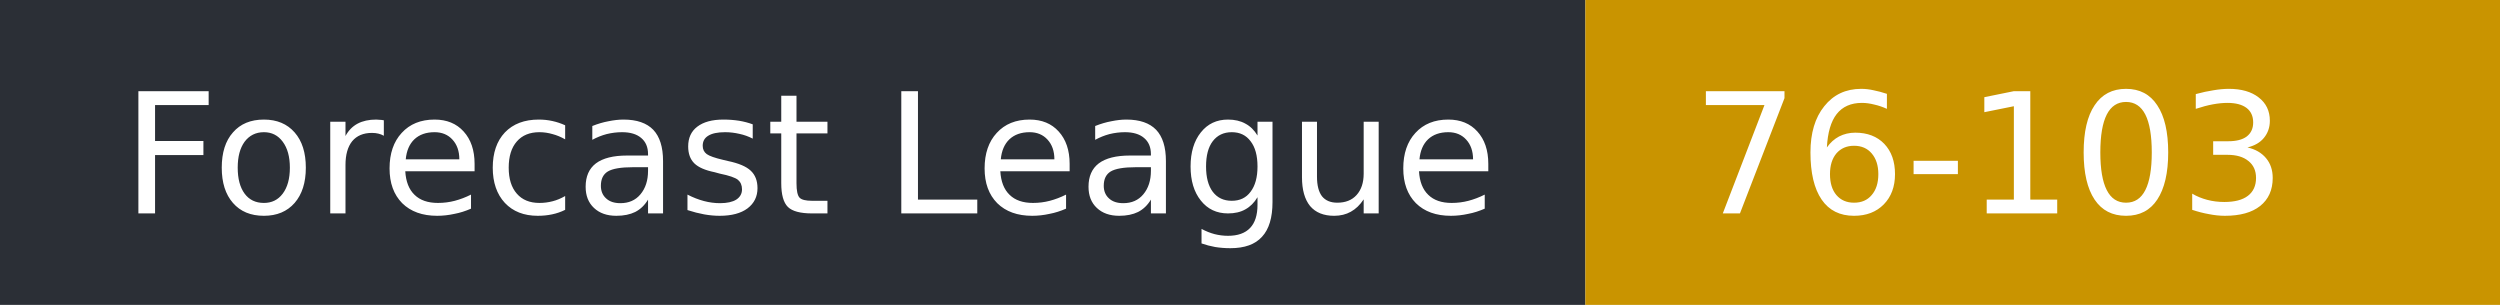
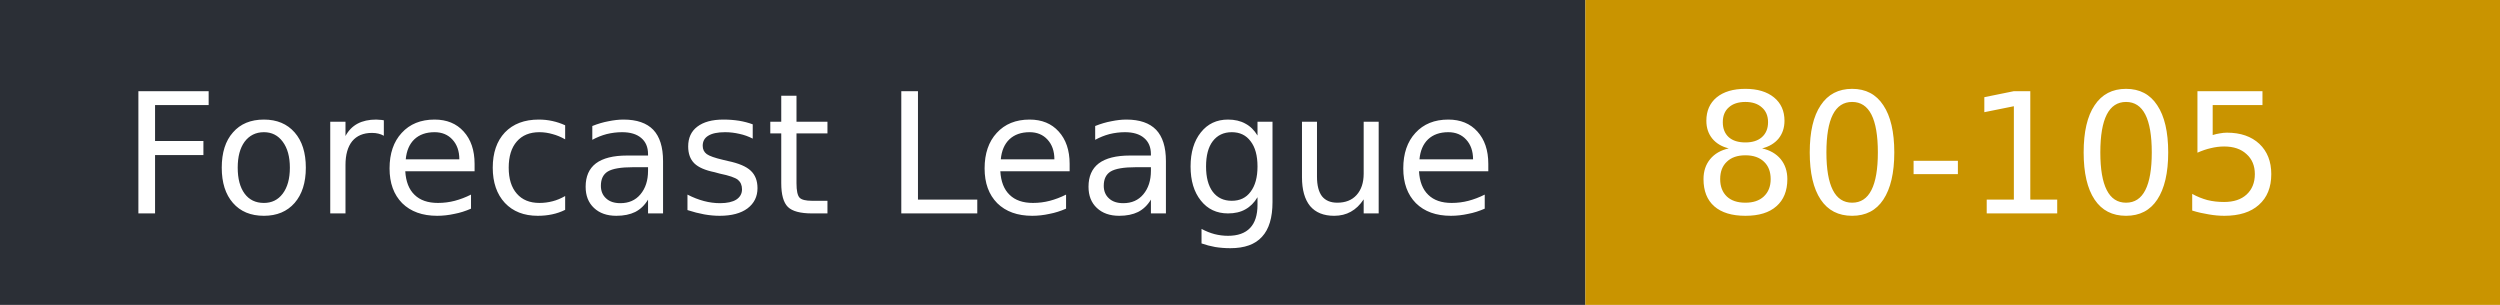
- <svg xmlns="http://www.w3.org/2000/svg" width="164" height="20" role="img" aria-label="Forecast League: 76-103">
+ <svg xmlns="http://www.w3.org/2000/svg" width="164" height="20" role="img" aria-label="Forecast League: 80-105">
  <rect width="104" height="20" fill="#2b2f36" />
  <rect x="104" width="60" height="20" fill="#c99400" />
  <g fill="#fff" font-family="Verdana,DejaVu Sans,sans-serif" font-size="11">
    <text x="8" y="14">Forecast League</text>
-     <text x="111" y="14">76-103</text>
+     <text x="111" y="14">80-105</text>
  </g>
</svg>
